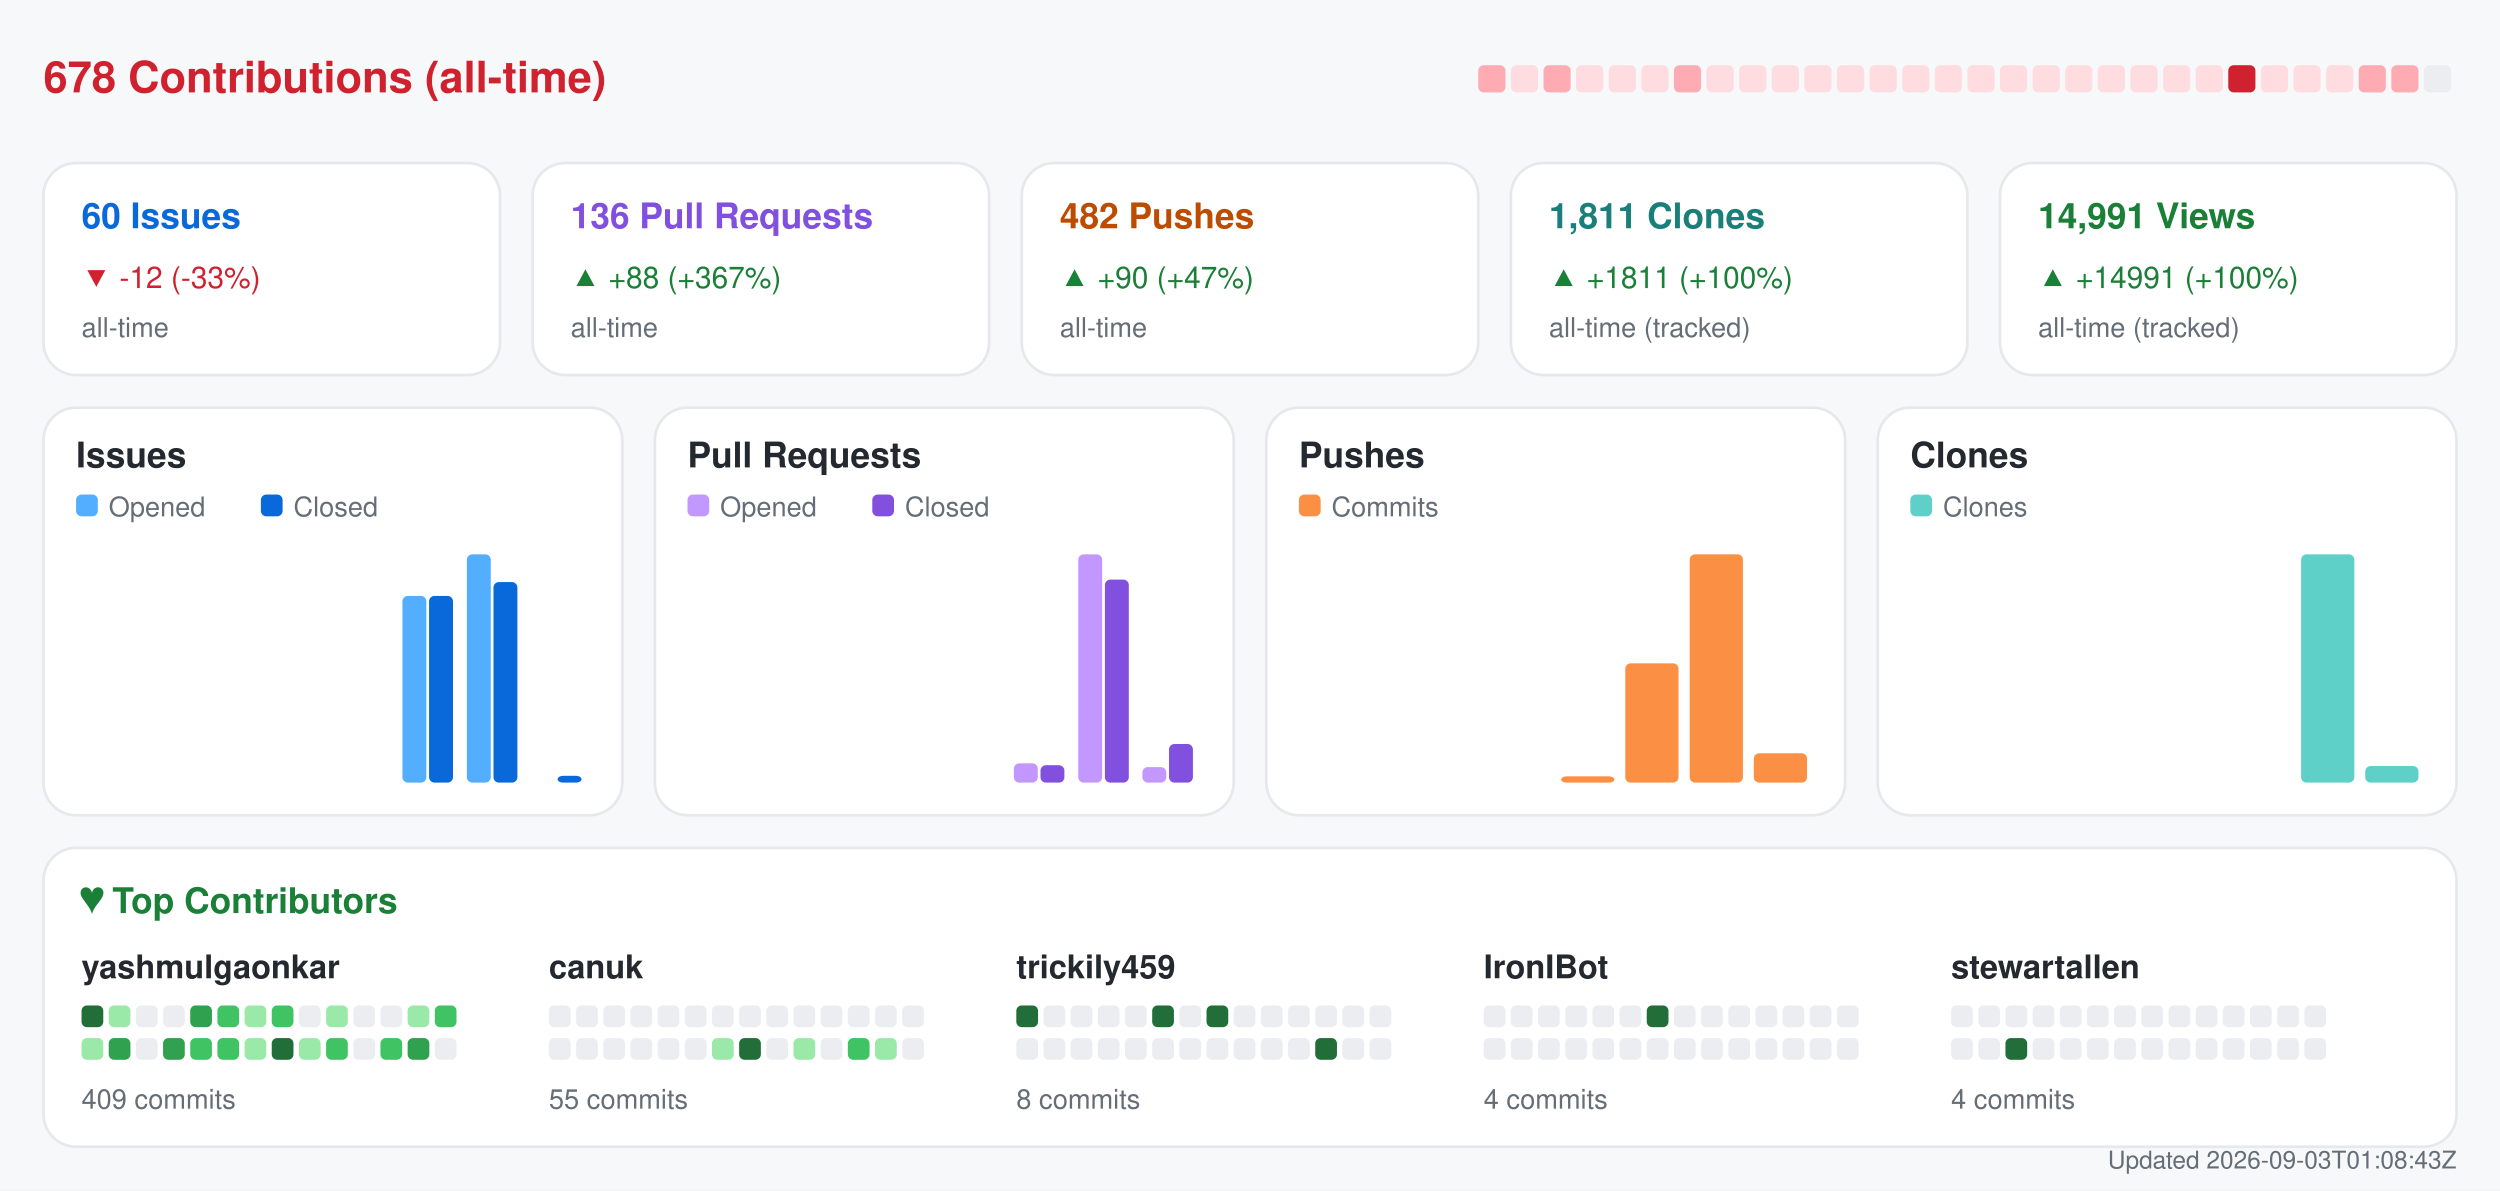
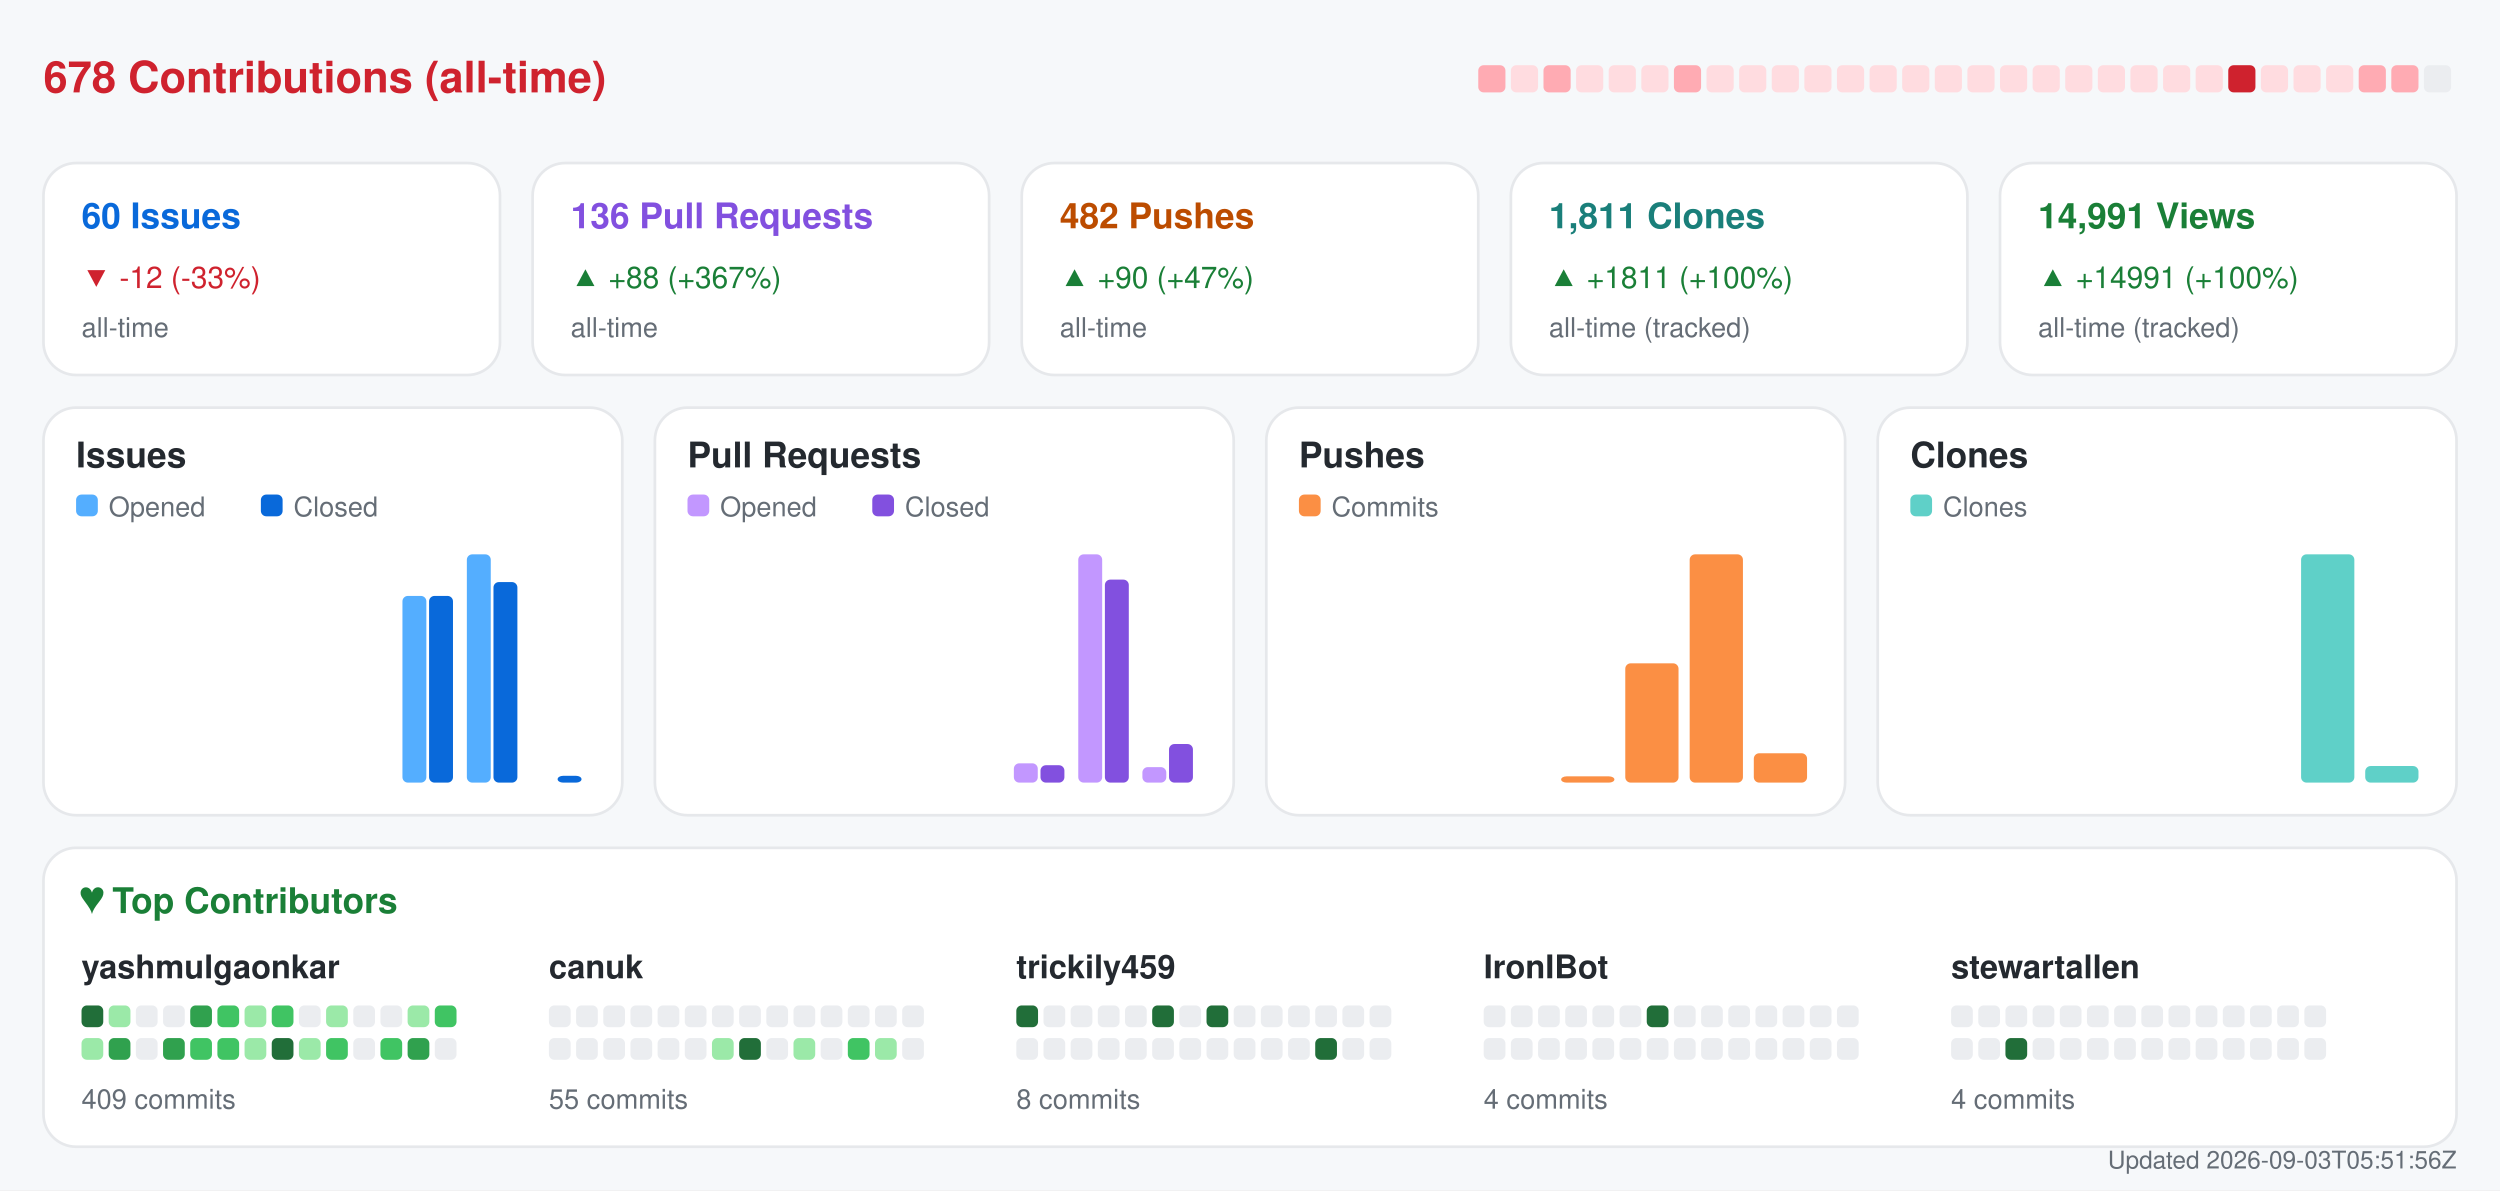
<svg xmlns="http://www.w3.org/2000/svg" width="920" height="438" viewBox="0 0 920 438" role="img" aria-label="Repository analytics for yashmulgaonkar/FlightScnr_Pi">
  <rect x="0.0" y="0.0" width="920.0" height="438.0" rx="0" fill="#f6f8fa" />
  <text x="16.0" y="34.0" fill="#cf222e" font-size="16" font-family="-apple-system,BlinkMacSystemFont,Segoe UI,Helvetica,Arial,sans-serif" font-weight="600" text-anchor="start">678 Contributions (all-time)</text>
  <rect x="544.0" y="24.0" width="10.0" height="10.0" rx="2" fill="#ffabb3" />
  <rect x="556.0" y="24.0" width="10.0" height="10.0" rx="2" fill="#ffdce0" />
  <rect x="568.0" y="24.0" width="10.0" height="10.0" rx="2" fill="#ffabb3" />
  <rect x="580.0" y="24.0" width="10.0" height="10.0" rx="2" fill="#ffdce0" />
  <rect x="592.0" y="24.0" width="10.0" height="10.0" rx="2" fill="#ffdce0" />
  <rect x="604.0" y="24.0" width="10.0" height="10.0" rx="2" fill="#ffdce0" />
  <rect x="616.0" y="24.0" width="10.0" height="10.0" rx="2" fill="#ffabb3" />
  <rect x="628.0" y="24.0" width="10.0" height="10.0" rx="2" fill="#ffdce0" />
  <rect x="640.0" y="24.0" width="10.0" height="10.0" rx="2" fill="#ffdce0" />
  <rect x="652.0" y="24.0" width="10.0" height="10.0" rx="2" fill="#ffdce0" />
  <rect x="664.0" y="24.0" width="10.0" height="10.0" rx="2" fill="#ffdce0" />
  <rect x="676.0" y="24.0" width="10.0" height="10.0" rx="2" fill="#ffdce0" />
  <rect x="688.0" y="24.0" width="10.0" height="10.0" rx="2" fill="#ffdce0" />
  <rect x="700.0" y="24.0" width="10.0" height="10.0" rx="2" fill="#ffdce0" />
  <rect x="712.0" y="24.0" width="10.0" height="10.0" rx="2" fill="#ffdce0" />
  <rect x="724.0" y="24.0" width="10.0" height="10.0" rx="2" fill="#ffdce0" />
  <rect x="736.0" y="24.0" width="10.0" height="10.0" rx="2" fill="#ffdce0" />
  <rect x="748.0" y="24.0" width="10.0" height="10.0" rx="2" fill="#ffdce0" />
  <rect x="760.0" y="24.0" width="10.0" height="10.0" rx="2" fill="#ffdce0" />
  <rect x="772.0" y="24.0" width="10.0" height="10.0" rx="2" fill="#ffdce0" />
  <rect x="784.0" y="24.0" width="10.0" height="10.0" rx="2" fill="#ffdce0" />
  <rect x="796.0" y="24.0" width="10.0" height="10.0" rx="2" fill="#ffdce0" />
  <rect x="808.0" y="24.0" width="10.0" height="10.0" rx="2" fill="#ffdce0" />
  <rect x="820.0" y="24.0" width="10.0" height="10.0" rx="2" fill="#cf222e" />
  <rect x="832.0" y="24.0" width="10.0" height="10.0" rx="2" fill="#ffdce0" />
  <rect x="844.0" y="24.0" width="10.0" height="10.0" rx="2" fill="#ffdce0" />
  <rect x="856.0" y="24.0" width="10.0" height="10.0" rx="2" fill="#ffdce0" />
  <rect x="868.0" y="24.0" width="10.0" height="10.0" rx="2" fill="#ffabb3" />
  <rect x="880.0" y="24.0" width="10.0" height="10.0" rx="2" fill="#ffabb3" />
  <rect x="892.0" y="24.0" width="10.0" height="10.0" rx="2" fill="#ebedf0" />
  <rect x="16.0" y="60.0" width="168.0" height="78.0" rx="12" fill="#ffffff" stroke="#e6e8eb" />
  <text x="30.0" y="84.0" fill="#0969da" font-size="13" font-family="-apple-system,BlinkMacSystemFont,Segoe UI,Helvetica,Arial,sans-serif" font-weight="600" text-anchor="start">60 Issues</text>
  <text x="30.0" y="106.0" fill="#cf222e" font-size="11" font-family="-apple-system,BlinkMacSystemFont,Segoe UI,Helvetica,Arial,sans-serif" font-weight="400" text-anchor="start">▼ -12 (-33%)</text>
  <text x="30.0" y="124.0" fill="#656d76" font-size="10" font-family="-apple-system,BlinkMacSystemFont,Segoe UI,Helvetica,Arial,sans-serif" font-weight="400" text-anchor="start">all-time</text>
  <rect x="196.0" y="60.0" width="168.0" height="78.0" rx="12" fill="#ffffff" stroke="#e6e8eb" />
  <text x="210.0" y="84.0" fill="#8250df" font-size="13" font-family="-apple-system,BlinkMacSystemFont,Segoe UI,Helvetica,Arial,sans-serif" font-weight="600" text-anchor="start">136 Pull Requests</text>
  <text x="210.0" y="106.0" fill="#1a7f37" font-size="11" font-family="-apple-system,BlinkMacSystemFont,Segoe UI,Helvetica,Arial,sans-serif" font-weight="400" text-anchor="start">▲ +88 (+367%)</text>
  <text x="210.0" y="124.0" fill="#656d76" font-size="10" font-family="-apple-system,BlinkMacSystemFont,Segoe UI,Helvetica,Arial,sans-serif" font-weight="400" text-anchor="start">all-time</text>
  <rect x="376.0" y="60.0" width="168.0" height="78.0" rx="12" fill="#ffffff" stroke="#e6e8eb" />
  <text x="390.0" y="84.0" fill="#bc4c00" font-size="13" font-family="-apple-system,BlinkMacSystemFont,Segoe UI,Helvetica,Arial,sans-serif" font-weight="600" text-anchor="start">482 Pushes</text>
  <text x="390.0" y="106.0" fill="#1a7f37" font-size="11" font-family="-apple-system,BlinkMacSystemFont,Segoe UI,Helvetica,Arial,sans-serif" font-weight="400" text-anchor="start">▲ +90 (+47%)</text>
  <text x="390.0" y="124.0" fill="#656d76" font-size="10" font-family="-apple-system,BlinkMacSystemFont,Segoe UI,Helvetica,Arial,sans-serif" font-weight="400" text-anchor="start">all-time</text>
  <rect x="556.0" y="60.0" width="168.0" height="78.0" rx="12" fill="#ffffff" stroke="#e6e8eb" />
  <text x="570.0" y="84.0" fill="#1a7f7a" font-size="13" font-family="-apple-system,BlinkMacSystemFont,Segoe UI,Helvetica,Arial,sans-serif" font-weight="600" text-anchor="start">1,811 Clones</text>
  <text x="570.0" y="106.0" fill="#1a7f37" font-size="11" font-family="-apple-system,BlinkMacSystemFont,Segoe UI,Helvetica,Arial,sans-serif" font-weight="400" text-anchor="start">▲ +1811 (+100%)</text>
  <text x="570.0" y="124.0" fill="#656d76" font-size="10" font-family="-apple-system,BlinkMacSystemFont,Segoe UI,Helvetica,Arial,sans-serif" font-weight="400" text-anchor="start">all-time (tracked)</text>
  <rect x="736.0" y="60.0" width="168.0" height="78.0" rx="12" fill="#ffffff" stroke="#e6e8eb" />
  <text x="750.0" y="84.0" fill="#1a7f37" font-size="13" font-family="-apple-system,BlinkMacSystemFont,Segoe UI,Helvetica,Arial,sans-serif" font-weight="600" text-anchor="start">14,991 Views</text>
  <text x="750.0" y="106.0" fill="#1a7f37" font-size="11" font-family="-apple-system,BlinkMacSystemFont,Segoe UI,Helvetica,Arial,sans-serif" font-weight="400" text-anchor="start">▲ +14991 (+100%)</text>
  <text x="750.0" y="124.0" fill="#656d76" font-size="10" font-family="-apple-system,BlinkMacSystemFont,Segoe UI,Helvetica,Arial,sans-serif" font-weight="400" text-anchor="start">all-time (tracked)</text>
  <rect x="16.0" y="150.0" width="213.0" height="150.0" rx="12" fill="#ffffff" stroke="#e6e8eb" />
  <text x="28.0" y="172.0" fill="#24292f" font-size="13" font-family="-apple-system,BlinkMacSystemFont,Segoe UI,Helvetica,Arial,sans-serif" font-weight="600" text-anchor="start">Issues</text>
  <rect x="28.0" y="182.0" width="8.0" height="8.0" rx="2" fill="#54aeff" />
  <text x="40.0" y="190.0" fill="#656d76" font-size="10" font-family="-apple-system,BlinkMacSystemFont,Segoe UI,Helvetica,Arial,sans-serif" font-weight="400" text-anchor="start">Opened</text>
  <rect x="96.0" y="182.0" width="8.0" height="8.0" rx="2" fill="#0969da" />
  <text x="108.0" y="190.0" fill="#656d76" font-size="10" font-family="-apple-system,BlinkMacSystemFont,Segoe UI,Helvetica,Arial,sans-serif" font-weight="400" text-anchor="start">Closed</text>
  <rect x="30.0" y="288.0" width="8.8" height="0.0" rx="2" fill="#54aeff" />
  <rect x="39.8" y="288.0" width="8.8" height="0.0" rx="2" fill="#0969da" />
  <rect x="53.6" y="288.0" width="8.8" height="0.0" rx="2" fill="#54aeff" />
  <rect x="63.4" y="288.0" width="8.8" height="0.0" rx="2" fill="#0969da" />
  <rect x="77.2" y="288.0" width="8.8" height="0.0" rx="2" fill="#54aeff" />
  <rect x="87.1" y="288.0" width="8.8" height="0.0" rx="2" fill="#0969da" />
  <rect x="100.9" y="288.0" width="8.8" height="0.0" rx="2" fill="#54aeff" />
  <rect x="110.7" y="288.0" width="8.8" height="0.0" rx="2" fill="#0969da" />
  <rect x="124.5" y="288.0" width="8.8" height="0.0" rx="2" fill="#54aeff" />
  <rect x="134.3" y="288.0" width="8.8" height="0.0" rx="2" fill="#0969da" />
  <rect x="148.1" y="219.3" width="8.8" height="68.7" rx="2" fill="#54aeff" />
  <rect x="157.9" y="219.3" width="8.8" height="68.7" rx="2" fill="#0969da" />
  <rect x="171.8" y="204.0" width="8.8" height="84.0" rx="2" fill="#54aeff" />
  <rect x="181.6" y="214.2" width="8.8" height="73.8" rx="2" fill="#0969da" />
  <rect x="195.4" y="288.0" width="8.8" height="0.0" rx="2" fill="#54aeff" />
  <rect x="205.2" y="285.5" width="8.8" height="2.5" rx="2" fill="#0969da" />
  <rect x="241.0" y="150.0" width="213.0" height="150.0" rx="12" fill="#ffffff" stroke="#e6e8eb" />
  <text x="253.0" y="172.0" fill="#24292f" font-size="13" font-family="-apple-system,BlinkMacSystemFont,Segoe UI,Helvetica,Arial,sans-serif" font-weight="600" text-anchor="start">Pull Requests</text>
  <rect x="253.0" y="182.0" width="8.0" height="8.0" rx="2" fill="#c297ff" />
  <text x="265.0" y="190.0" fill="#656d76" font-size="10" font-family="-apple-system,BlinkMacSystemFont,Segoe UI,Helvetica,Arial,sans-serif" font-weight="400" text-anchor="start">Opened</text>
  <rect x="321.0" y="182.0" width="8.0" height="8.0" rx="2" fill="#8250df" />
  <text x="333.0" y="190.0" fill="#656d76" font-size="10" font-family="-apple-system,BlinkMacSystemFont,Segoe UI,Helvetica,Arial,sans-serif" font-weight="400" text-anchor="start">Closed</text>
  <rect x="255.0" y="288.0" width="8.8" height="0.0" rx="2" fill="#c297ff" />
  <rect x="264.8" y="288.0" width="8.8" height="0.0" rx="2" fill="#8250df" />
  <rect x="278.6" y="288.0" width="8.8" height="0.0" rx="2" fill="#c297ff" />
  <rect x="288.4" y="288.0" width="8.8" height="0.0" rx="2" fill="#8250df" />
  <rect x="302.2" y="288.0" width="8.8" height="0.0" rx="2" fill="#c297ff" />
  <rect x="312.1" y="288.0" width="8.8" height="0.0" rx="2" fill="#8250df" />
  <rect x="325.9" y="288.0" width="8.8" height="0.0" rx="2" fill="#c297ff" />
  <rect x="335.7" y="288.0" width="8.8" height="0.0" rx="2" fill="#8250df" />
  <rect x="349.5" y="288.0" width="8.8" height="0.0" rx="2" fill="#c297ff" />
  <rect x="359.3" y="288.0" width="8.8" height="0.0" rx="2" fill="#8250df" />
  <rect x="373.1" y="280.9" width="8.8" height="7.1" rx="2" fill="#c297ff" />
  <rect x="382.9" y="281.6" width="8.8" height="6.4" rx="2" fill="#8250df" />
  <rect x="396.8" y="204.0" width="8.8" height="84.0" rx="2" fill="#c297ff" />
  <rect x="406.6" y="213.3" width="8.8" height="74.7" rx="2" fill="#8250df" />
  <rect x="420.4" y="282.3" width="8.8" height="5.7" rx="2" fill="#c297ff" />
  <rect x="430.2" y="273.8" width="8.8" height="14.2" rx="2" fill="#8250df" />
  <rect x="466.0" y="150.0" width="213.0" height="150.0" rx="12" fill="#ffffff" stroke="#e6e8eb" />
  <text x="478.0" y="172.0" fill="#24292f" font-size="13" font-family="-apple-system,BlinkMacSystemFont,Segoe UI,Helvetica,Arial,sans-serif" font-weight="600" text-anchor="start">Pushes</text>
  <rect x="478.0" y="182.0" width="8.0" height="8.0" rx="2" fill="#fb8f44" />
  <text x="490.0" y="190.0" fill="#656d76" font-size="10" font-family="-apple-system,BlinkMacSystemFont,Segoe UI,Helvetica,Arial,sans-serif" font-weight="400" text-anchor="start">Commits</text>
  <rect x="480.0" y="288.0" width="19.6" height="0.0" rx="2" fill="#fb8f44" />
  <rect x="503.6" y="288.0" width="19.6" height="0.0" rx="2" fill="#fb8f44" />
  <rect x="527.2" y="288.0" width="19.6" height="0.0" rx="2" fill="#fb8f44" />
  <rect x="550.9" y="288.0" width="19.6" height="0.0" rx="2" fill="#fb8f44" />
  <rect x="574.5" y="285.7" width="19.6" height="2.3" rx="2" fill="#fb8f44" />
  <rect x="598.1" y="244.1" width="19.6" height="43.9" rx="2" fill="#fb8f44" />
  <rect x="621.8" y="204.0" width="19.6" height="84.0" rx="2" fill="#fb8f44" />
  <rect x="645.4" y="277.2" width="19.6" height="10.8" rx="2" fill="#fb8f44" />
  <rect x="691.0" y="150.0" width="213.0" height="150.0" rx="12" fill="#ffffff" stroke="#e6e8eb" />
  <text x="703.0" y="172.0" fill="#24292f" font-size="13" font-family="-apple-system,BlinkMacSystemFont,Segoe UI,Helvetica,Arial,sans-serif" font-weight="600" text-anchor="start">Clones</text>
  <rect x="703.0" y="182.0" width="8.0" height="8.0" rx="2" fill="#5fd0c8" />
  <text x="715.0" y="190.0" fill="#656d76" font-size="10" font-family="-apple-system,BlinkMacSystemFont,Segoe UI,Helvetica,Arial,sans-serif" font-weight="400" text-anchor="start">Clones</text>
  <rect x="705.0" y="288.0" width="19.6" height="0.0" rx="2" fill="#5fd0c8" />
  <rect x="728.6" y="288.0" width="19.6" height="0.0" rx="2" fill="#5fd0c8" />
  <rect x="752.2" y="288.0" width="19.6" height="0.0" rx="2" fill="#5fd0c8" />
  <rect x="775.9" y="288.0" width="19.6" height="0.0" rx="2" fill="#5fd0c8" />
  <rect x="799.5" y="288.0" width="19.6" height="0.0" rx="2" fill="#5fd0c8" />
  <rect x="823.1" y="288.0" width="19.6" height="0.0" rx="2" fill="#5fd0c8" />
  <rect x="846.8" y="204.0" width="19.6" height="84.0" rx="2" fill="#5fd0c8" />
  <rect x="870.4" y="281.9" width="19.6" height="6.1" rx="2" fill="#5fd0c8" />
  <rect x="16.0" y="312.0" width="888.0" height="110.0" rx="12" fill="#ffffff" stroke="#e6e8eb" />
  <text x="30.0" y="336.0" fill="#1a7f37" font-size="13" font-family="-apple-system,BlinkMacSystemFont,Segoe UI,Helvetica,Arial,sans-serif" font-weight="600" text-anchor="start">♥  Top Contributors</text>
  <text x="30.0" y="360.0" fill="#24292f" font-size="12" font-family="-apple-system,BlinkMacSystemFont,Segoe UI,Helvetica,Arial,sans-serif" font-weight="600" text-anchor="start">yashmulgaonkar</text>
  <rect x="30.0" y="370.0" width="8.0" height="8.0" rx="2" fill="#216e39" />
  <rect x="40.0" y="370.0" width="8.0" height="8.0" rx="2" fill="#9be9a8" />
  <rect x="50.0" y="370.0" width="8.0" height="8.0" rx="2" fill="#ebedf0" />
  <rect x="60.0" y="370.0" width="8.0" height="8.0" rx="2" fill="#ebedf0" />
  <rect x="70.0" y="370.0" width="8.0" height="8.0" rx="2" fill="#30a14e" />
  <rect x="80.0" y="370.0" width="8.0" height="8.0" rx="2" fill="#40c463" />
  <rect x="90.0" y="370.0" width="8.0" height="8.0" rx="2" fill="#9be9a8" />
  <rect x="100.0" y="370.0" width="8.0" height="8.0" rx="2" fill="#40c463" />
  <rect x="110.0" y="370.0" width="8.0" height="8.0" rx="2" fill="#ebedf0" />
  <rect x="120.0" y="370.0" width="8.0" height="8.0" rx="2" fill="#9be9a8" />
  <rect x="130.0" y="370.0" width="8.0" height="8.0" rx="2" fill="#ebedf0" />
  <rect x="140.0" y="370.0" width="8.0" height="8.0" rx="2" fill="#ebedf0" />
  <rect x="150.0" y="370.0" width="8.0" height="8.0" rx="2" fill="#9be9a8" />
  <rect x="160.0" y="370.0" width="8.0" height="8.0" rx="2" fill="#40c463" />
  <rect x="30.0" y="382.0" width="8.0" height="8.0" rx="2" fill="#9be9a8" />
  <rect x="40.0" y="382.0" width="8.0" height="8.0" rx="2" fill="#30a14e" />
  <rect x="50.0" y="382.0" width="8.0" height="8.0" rx="2" fill="#ebedf0" />
  <rect x="60.0" y="382.0" width="8.0" height="8.0" rx="2" fill="#30a14e" />
  <rect x="70.0" y="382.0" width="8.0" height="8.0" rx="2" fill="#40c463" />
  <rect x="80.0" y="382.0" width="8.0" height="8.0" rx="2" fill="#40c463" />
  <rect x="90.0" y="382.0" width="8.0" height="8.0" rx="2" fill="#9be9a8" />
  <rect x="100.0" y="382.0" width="8.0" height="8.0" rx="2" fill="#216e39" />
  <rect x="110.0" y="382.0" width="8.0" height="8.0" rx="2" fill="#9be9a8" />
  <rect x="120.0" y="382.0" width="8.0" height="8.0" rx="2" fill="#40c463" />
  <rect x="130.0" y="382.0" width="8.0" height="8.0" rx="2" fill="#ebedf0" />
  <rect x="140.0" y="382.0" width="8.0" height="8.0" rx="2" fill="#40c463" />
  <rect x="150.0" y="382.0" width="8.0" height="8.0" rx="2" fill="#30a14e" />
  <rect x="160.0" y="382.0" width="8.0" height="8.0" rx="2" fill="#ebedf0" />
  <text x="30.0" y="408.0" fill="#656d76" font-size="10" font-family="-apple-system,BlinkMacSystemFont,Segoe UI,Helvetica,Arial,sans-serif" font-weight="400" text-anchor="start">409 commits</text>
  <text x="202.0" y="360.0" fill="#24292f" font-size="12" font-family="-apple-system,BlinkMacSystemFont,Segoe UI,Helvetica,Arial,sans-serif" font-weight="600" text-anchor="start">canuk</text>
  <rect x="202.0" y="370.0" width="8.0" height="8.0" rx="2" fill="#ebedf0" />
  <rect x="212.0" y="370.0" width="8.0" height="8.0" rx="2" fill="#ebedf0" />
  <rect x="222.0" y="370.0" width="8.0" height="8.0" rx="2" fill="#ebedf0" />
  <rect x="232.0" y="370.0" width="8.0" height="8.0" rx="2" fill="#ebedf0" />
  <rect x="242.0" y="370.0" width="8.0" height="8.0" rx="2" fill="#ebedf0" />
  <rect x="252.0" y="370.0" width="8.0" height="8.0" rx="2" fill="#ebedf0" />
  <rect x="262.0" y="370.0" width="8.0" height="8.0" rx="2" fill="#ebedf0" />
  <rect x="272.0" y="370.0" width="8.0" height="8.0" rx="2" fill="#ebedf0" />
  <rect x="282.0" y="370.0" width="8.0" height="8.0" rx="2" fill="#ebedf0" />
  <rect x="292.0" y="370.0" width="8.0" height="8.0" rx="2" fill="#ebedf0" />
  <rect x="302.0" y="370.0" width="8.0" height="8.0" rx="2" fill="#ebedf0" />
  <rect x="312.0" y="370.0" width="8.0" height="8.0" rx="2" fill="#ebedf0" />
  <rect x="322.0" y="370.0" width="8.0" height="8.0" rx="2" fill="#ebedf0" />
  <rect x="332.0" y="370.0" width="8.0" height="8.0" rx="2" fill="#ebedf0" />
  <rect x="202.0" y="382.0" width="8.0" height="8.0" rx="2" fill="#ebedf0" />
  <rect x="212.0" y="382.0" width="8.0" height="8.0" rx="2" fill="#ebedf0" />
  <rect x="222.0" y="382.0" width="8.0" height="8.0" rx="2" fill="#ebedf0" />
  <rect x="232.0" y="382.0" width="8.0" height="8.0" rx="2" fill="#ebedf0" />
  <rect x="242.0" y="382.0" width="8.0" height="8.0" rx="2" fill="#ebedf0" />
  <rect x="252.0" y="382.0" width="8.0" height="8.0" rx="2" fill="#ebedf0" />
  <rect x="262.0" y="382.0" width="8.0" height="8.0" rx="2" fill="#9be9a8" />
  <rect x="272.0" y="382.0" width="8.0" height="8.0" rx="2" fill="#216e39" />
  <rect x="282.0" y="382.0" width="8.0" height="8.0" rx="2" fill="#ebedf0" />
  <rect x="292.0" y="382.0" width="8.0" height="8.0" rx="2" fill="#9be9a8" />
  <rect x="302.0" y="382.0" width="8.0" height="8.0" rx="2" fill="#ebedf0" />
  <rect x="312.0" y="382.0" width="8.0" height="8.0" rx="2" fill="#40c463" />
  <rect x="322.0" y="382.0" width="8.0" height="8.0" rx="2" fill="#9be9a8" />
  <rect x="332.0" y="382.0" width="8.0" height="8.0" rx="2" fill="#ebedf0" />
  <text x="202.0" y="408.0" fill="#656d76" font-size="10" font-family="-apple-system,BlinkMacSystemFont,Segoe UI,Helvetica,Arial,sans-serif" font-weight="400" text-anchor="start">55 commits</text>
  <text x="374.0" y="360.0" fill="#24292f" font-size="12" font-family="-apple-system,BlinkMacSystemFont,Segoe UI,Helvetica,Arial,sans-serif" font-weight="600" text-anchor="start">trickily459</text>
  <rect x="374.0" y="370.0" width="8.0" height="8.0" rx="2" fill="#216e39" />
  <rect x="384.0" y="370.0" width="8.0" height="8.0" rx="2" fill="#ebedf0" />
  <rect x="394.0" y="370.0" width="8.0" height="8.0" rx="2" fill="#ebedf0" />
  <rect x="404.0" y="370.0" width="8.0" height="8.0" rx="2" fill="#ebedf0" />
  <rect x="414.0" y="370.0" width="8.0" height="8.0" rx="2" fill="#ebedf0" />
  <rect x="424.0" y="370.0" width="8.0" height="8.0" rx="2" fill="#216e39" />
  <rect x="434.0" y="370.0" width="8.0" height="8.0" rx="2" fill="#ebedf0" />
  <rect x="444.0" y="370.0" width="8.0" height="8.0" rx="2" fill="#216e39" />
  <rect x="454.0" y="370.0" width="8.0" height="8.0" rx="2" fill="#ebedf0" />
  <rect x="464.0" y="370.0" width="8.0" height="8.0" rx="2" fill="#ebedf0" />
  <rect x="474.0" y="370.0" width="8.0" height="8.0" rx="2" fill="#ebedf0" />
  <rect x="484.0" y="370.0" width="8.0" height="8.0" rx="2" fill="#ebedf0" />
  <rect x="494.0" y="370.0" width="8.0" height="8.0" rx="2" fill="#ebedf0" />
  <rect x="504.0" y="370.0" width="8.0" height="8.0" rx="2" fill="#ebedf0" />
  <rect x="374.0" y="382.0" width="8.0" height="8.0" rx="2" fill="#ebedf0" />
  <rect x="384.0" y="382.0" width="8.0" height="8.0" rx="2" fill="#ebedf0" />
  <rect x="394.0" y="382.0" width="8.0" height="8.0" rx="2" fill="#ebedf0" />
  <rect x="404.0" y="382.0" width="8.0" height="8.0" rx="2" fill="#ebedf0" />
  <rect x="414.0" y="382.0" width="8.0" height="8.0" rx="2" fill="#ebedf0" />
  <rect x="424.0" y="382.0" width="8.0" height="8.0" rx="2" fill="#ebedf0" />
  <rect x="434.0" y="382.0" width="8.0" height="8.0" rx="2" fill="#ebedf0" />
  <rect x="444.0" y="382.0" width="8.0" height="8.0" rx="2" fill="#ebedf0" />
  <rect x="454.0" y="382.0" width="8.0" height="8.0" rx="2" fill="#ebedf0" />
  <rect x="464.0" y="382.0" width="8.0" height="8.0" rx="2" fill="#ebedf0" />
  <rect x="474.0" y="382.0" width="8.0" height="8.0" rx="2" fill="#ebedf0" />
  <rect x="484.0" y="382.0" width="8.0" height="8.0" rx="2" fill="#216e39" />
  <rect x="494.0" y="382.0" width="8.0" height="8.0" rx="2" fill="#ebedf0" />
  <rect x="504.0" y="382.0" width="8.0" height="8.0" rx="2" fill="#ebedf0" />
  <text x="374.0" y="408.0" fill="#656d76" font-size="10" font-family="-apple-system,BlinkMacSystemFont,Segoe UI,Helvetica,Arial,sans-serif" font-weight="400" text-anchor="start">8 commits</text>
  <text x="546.0" y="360.0" fill="#24292f" font-size="12" font-family="-apple-system,BlinkMacSystemFont,Segoe UI,Helvetica,Arial,sans-serif" font-weight="600" text-anchor="start">IronIBot</text>
  <rect x="546.0" y="370.0" width="8.0" height="8.0" rx="2" fill="#ebedf0" />
  <rect x="556.0" y="370.0" width="8.0" height="8.0" rx="2" fill="#ebedf0" />
  <rect x="566.0" y="370.0" width="8.0" height="8.0" rx="2" fill="#ebedf0" />
  <rect x="576.0" y="370.0" width="8.0" height="8.0" rx="2" fill="#ebedf0" />
  <rect x="586.0" y="370.0" width="8.0" height="8.0" rx="2" fill="#ebedf0" />
  <rect x="596.0" y="370.0" width="8.0" height="8.0" rx="2" fill="#ebedf0" />
  <rect x="606.0" y="370.0" width="8.0" height="8.0" rx="2" fill="#216e39" />
  <rect x="616.0" y="370.0" width="8.0" height="8.0" rx="2" fill="#ebedf0" />
  <rect x="626.0" y="370.0" width="8.0" height="8.0" rx="2" fill="#ebedf0" />
  <rect x="636.0" y="370.0" width="8.0" height="8.0" rx="2" fill="#ebedf0" />
  <rect x="646.0" y="370.0" width="8.0" height="8.0" rx="2" fill="#ebedf0" />
  <rect x="656.0" y="370.0" width="8.0" height="8.0" rx="2" fill="#ebedf0" />
  <rect x="666.0" y="370.0" width="8.0" height="8.0" rx="2" fill="#ebedf0" />
  <rect x="676.0" y="370.0" width="8.0" height="8.0" rx="2" fill="#ebedf0" />
  <rect x="546.0" y="382.0" width="8.0" height="8.0" rx="2" fill="#ebedf0" />
  <rect x="556.0" y="382.0" width="8.0" height="8.0" rx="2" fill="#ebedf0" />
  <rect x="566.0" y="382.0" width="8.0" height="8.0" rx="2" fill="#ebedf0" />
  <rect x="576.0" y="382.0" width="8.0" height="8.0" rx="2" fill="#ebedf0" />
  <rect x="586.0" y="382.0" width="8.0" height="8.0" rx="2" fill="#ebedf0" />
  <rect x="596.0" y="382.0" width="8.0" height="8.0" rx="2" fill="#ebedf0" />
  <rect x="606.0" y="382.0" width="8.0" height="8.0" rx="2" fill="#ebedf0" />
  <rect x="616.0" y="382.0" width="8.0" height="8.0" rx="2" fill="#ebedf0" />
  <rect x="626.0" y="382.0" width="8.0" height="8.0" rx="2" fill="#ebedf0" />
  <rect x="636.0" y="382.0" width="8.0" height="8.0" rx="2" fill="#ebedf0" />
  <rect x="646.0" y="382.0" width="8.0" height="8.0" rx="2" fill="#ebedf0" />
  <rect x="656.0" y="382.0" width="8.0" height="8.0" rx="2" fill="#ebedf0" />
  <rect x="666.0" y="382.0" width="8.0" height="8.0" rx="2" fill="#ebedf0" />
  <rect x="676.0" y="382.0" width="8.0" height="8.0" rx="2" fill="#ebedf0" />
  <text x="546.0" y="408.0" fill="#656d76" font-size="10" font-family="-apple-system,BlinkMacSystemFont,Segoe UI,Helvetica,Arial,sans-serif" font-weight="400" text-anchor="start">4 commits</text>
  <text x="718.0" y="360.0" fill="#24292f" font-size="12" font-family="-apple-system,BlinkMacSystemFont,Segoe UI,Helvetica,Arial,sans-serif" font-weight="600" text-anchor="start">stewartallen</text>
  <rect x="718.0" y="370.0" width="8.0" height="8.0" rx="2" fill="#ebedf0" />
  <rect x="728.0" y="370.0" width="8.0" height="8.0" rx="2" fill="#ebedf0" />
  <rect x="738.0" y="370.0" width="8.0" height="8.0" rx="2" fill="#ebedf0" />
  <rect x="748.0" y="370.0" width="8.0" height="8.0" rx="2" fill="#ebedf0" />
  <rect x="758.0" y="370.0" width="8.0" height="8.0" rx="2" fill="#ebedf0" />
  <rect x="768.0" y="370.0" width="8.0" height="8.0" rx="2" fill="#ebedf0" />
  <rect x="778.0" y="370.0" width="8.0" height="8.0" rx="2" fill="#ebedf0" />
  <rect x="788.0" y="370.0" width="8.0" height="8.0" rx="2" fill="#ebedf0" />
  <rect x="798.0" y="370.0" width="8.0" height="8.0" rx="2" fill="#ebedf0" />
  <rect x="808.0" y="370.0" width="8.0" height="8.0" rx="2" fill="#ebedf0" />
  <rect x="818.0" y="370.0" width="8.0" height="8.0" rx="2" fill="#ebedf0" />
  <rect x="828.0" y="370.0" width="8.0" height="8.0" rx="2" fill="#ebedf0" />
  <rect x="838.0" y="370.0" width="8.0" height="8.0" rx="2" fill="#ebedf0" />
  <rect x="848.0" y="370.0" width="8.0" height="8.0" rx="2" fill="#ebedf0" />
  <rect x="718.0" y="382.0" width="8.0" height="8.0" rx="2" fill="#ebedf0" />
  <rect x="728.0" y="382.0" width="8.0" height="8.0" rx="2" fill="#ebedf0" />
  <rect x="738.0" y="382.0" width="8.0" height="8.0" rx="2" fill="#216e39" />
  <rect x="748.0" y="382.0" width="8.0" height="8.0" rx="2" fill="#ebedf0" />
  <rect x="758.0" y="382.0" width="8.0" height="8.0" rx="2" fill="#ebedf0" />
  <rect x="768.0" y="382.0" width="8.0" height="8.0" rx="2" fill="#ebedf0" />
  <rect x="778.0" y="382.0" width="8.0" height="8.0" rx="2" fill="#ebedf0" />
  <rect x="788.0" y="382.0" width="8.0" height="8.0" rx="2" fill="#ebedf0" />
  <rect x="798.0" y="382.0" width="8.0" height="8.0" rx="2" fill="#ebedf0" />
  <rect x="808.0" y="382.0" width="8.0" height="8.0" rx="2" fill="#ebedf0" />
  <rect x="818.0" y="382.0" width="8.0" height="8.0" rx="2" fill="#ebedf0" />
  <rect x="828.0" y="382.0" width="8.0" height="8.0" rx="2" fill="#ebedf0" />
  <rect x="838.0" y="382.0" width="8.0" height="8.0" rx="2" fill="#ebedf0" />
  <rect x="848.0" y="382.0" width="8.0" height="8.0" rx="2" fill="#ebedf0" />
  <text x="718.0" y="408.0" fill="#656d76" font-size="10" font-family="-apple-system,BlinkMacSystemFont,Segoe UI,Helvetica,Arial,sans-serif" font-weight="400" text-anchor="start">4 commits</text>
-   <text x="904.0" y="430.0" fill="#656d76" font-size="9" font-family="-apple-system,BlinkMacSystemFont,Segoe UI,Helvetica,Arial,sans-serif" font-weight="400" text-anchor="end">Updated 2026-09-03T01:08:43Z</text>
+   <text x="904.0" y="430.0" fill="#656d76" font-size="9" font-family="-apple-system,BlinkMacSystemFont,Segoe UI,Helvetica,Arial,sans-serif" font-weight="400" text-anchor="end">Updated 2026-09-03T05:51:56Z</text>
</svg>
